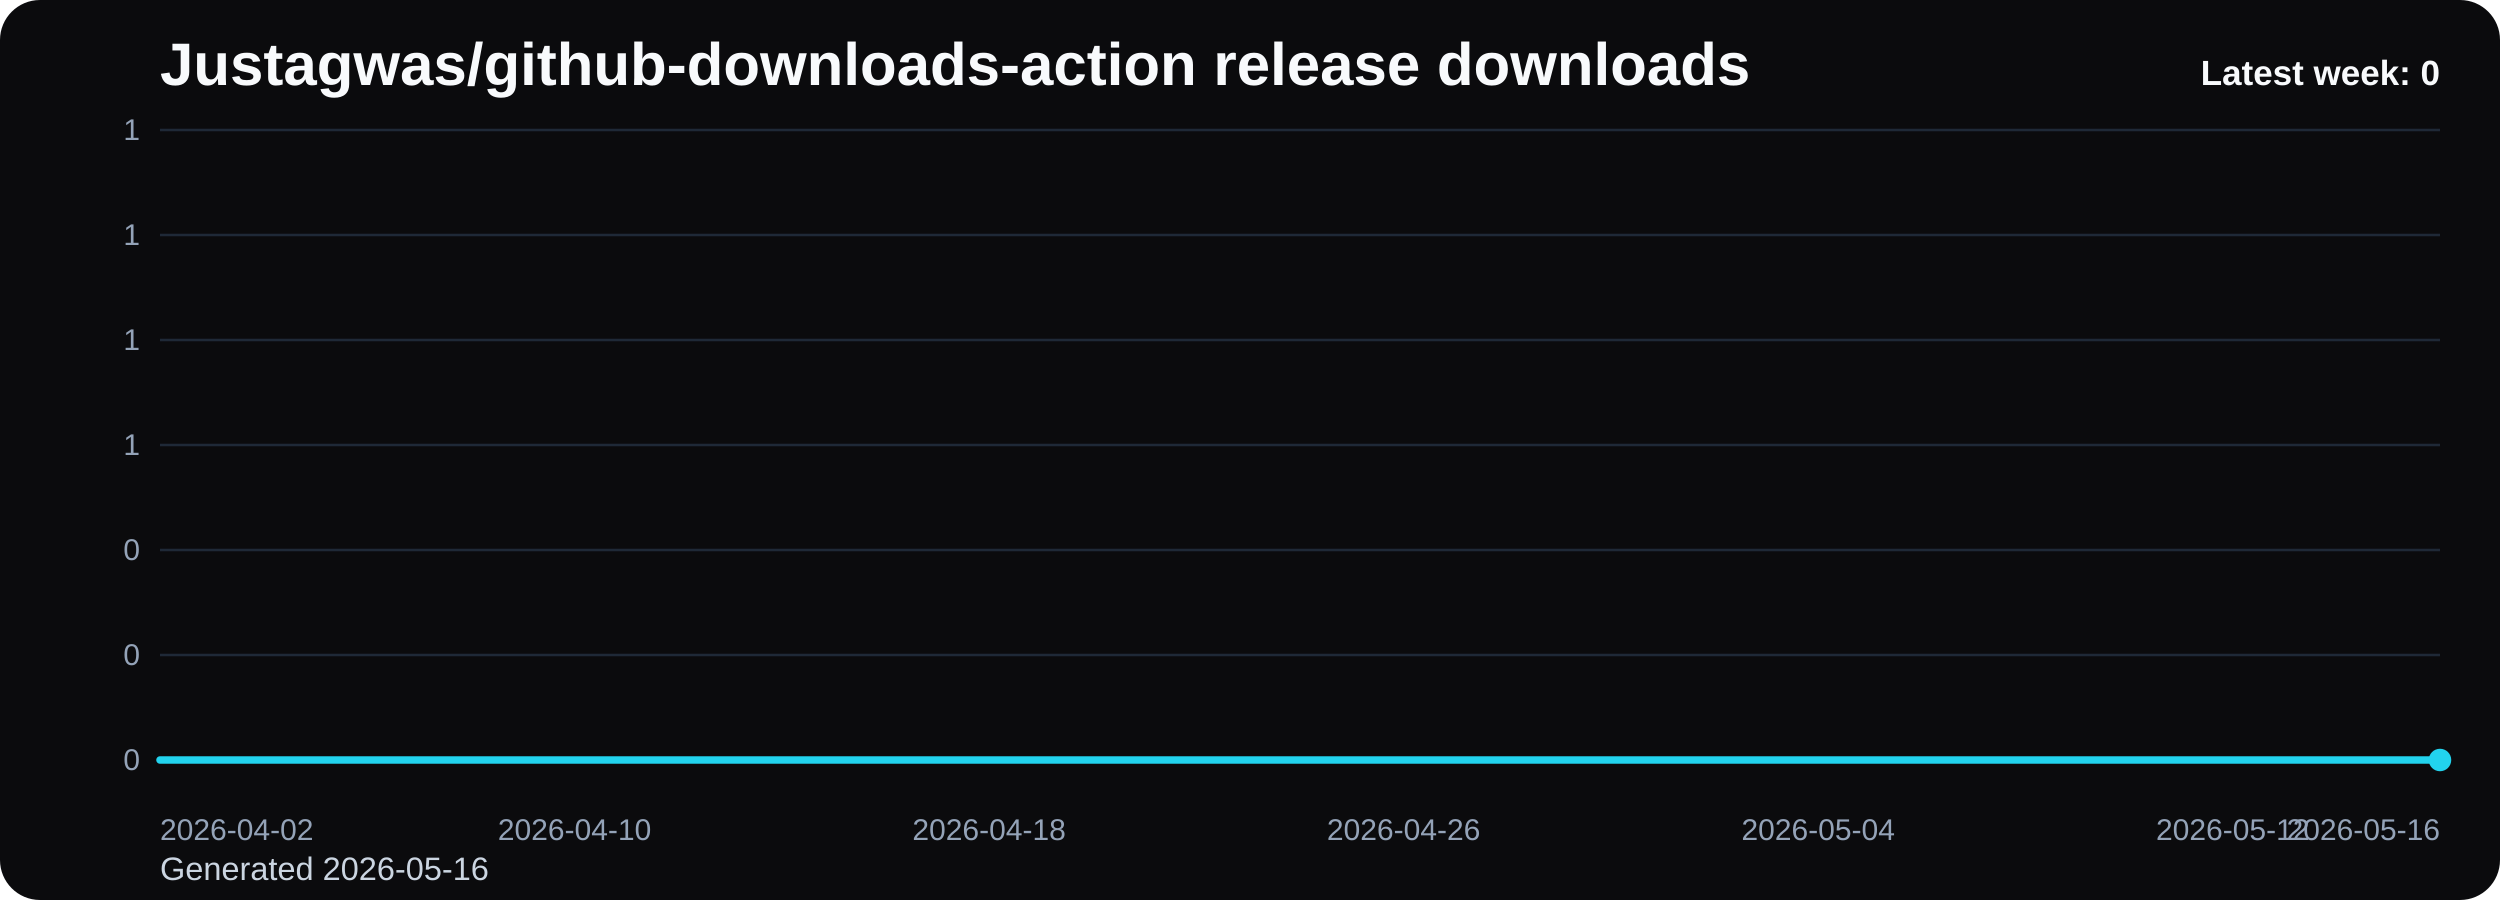
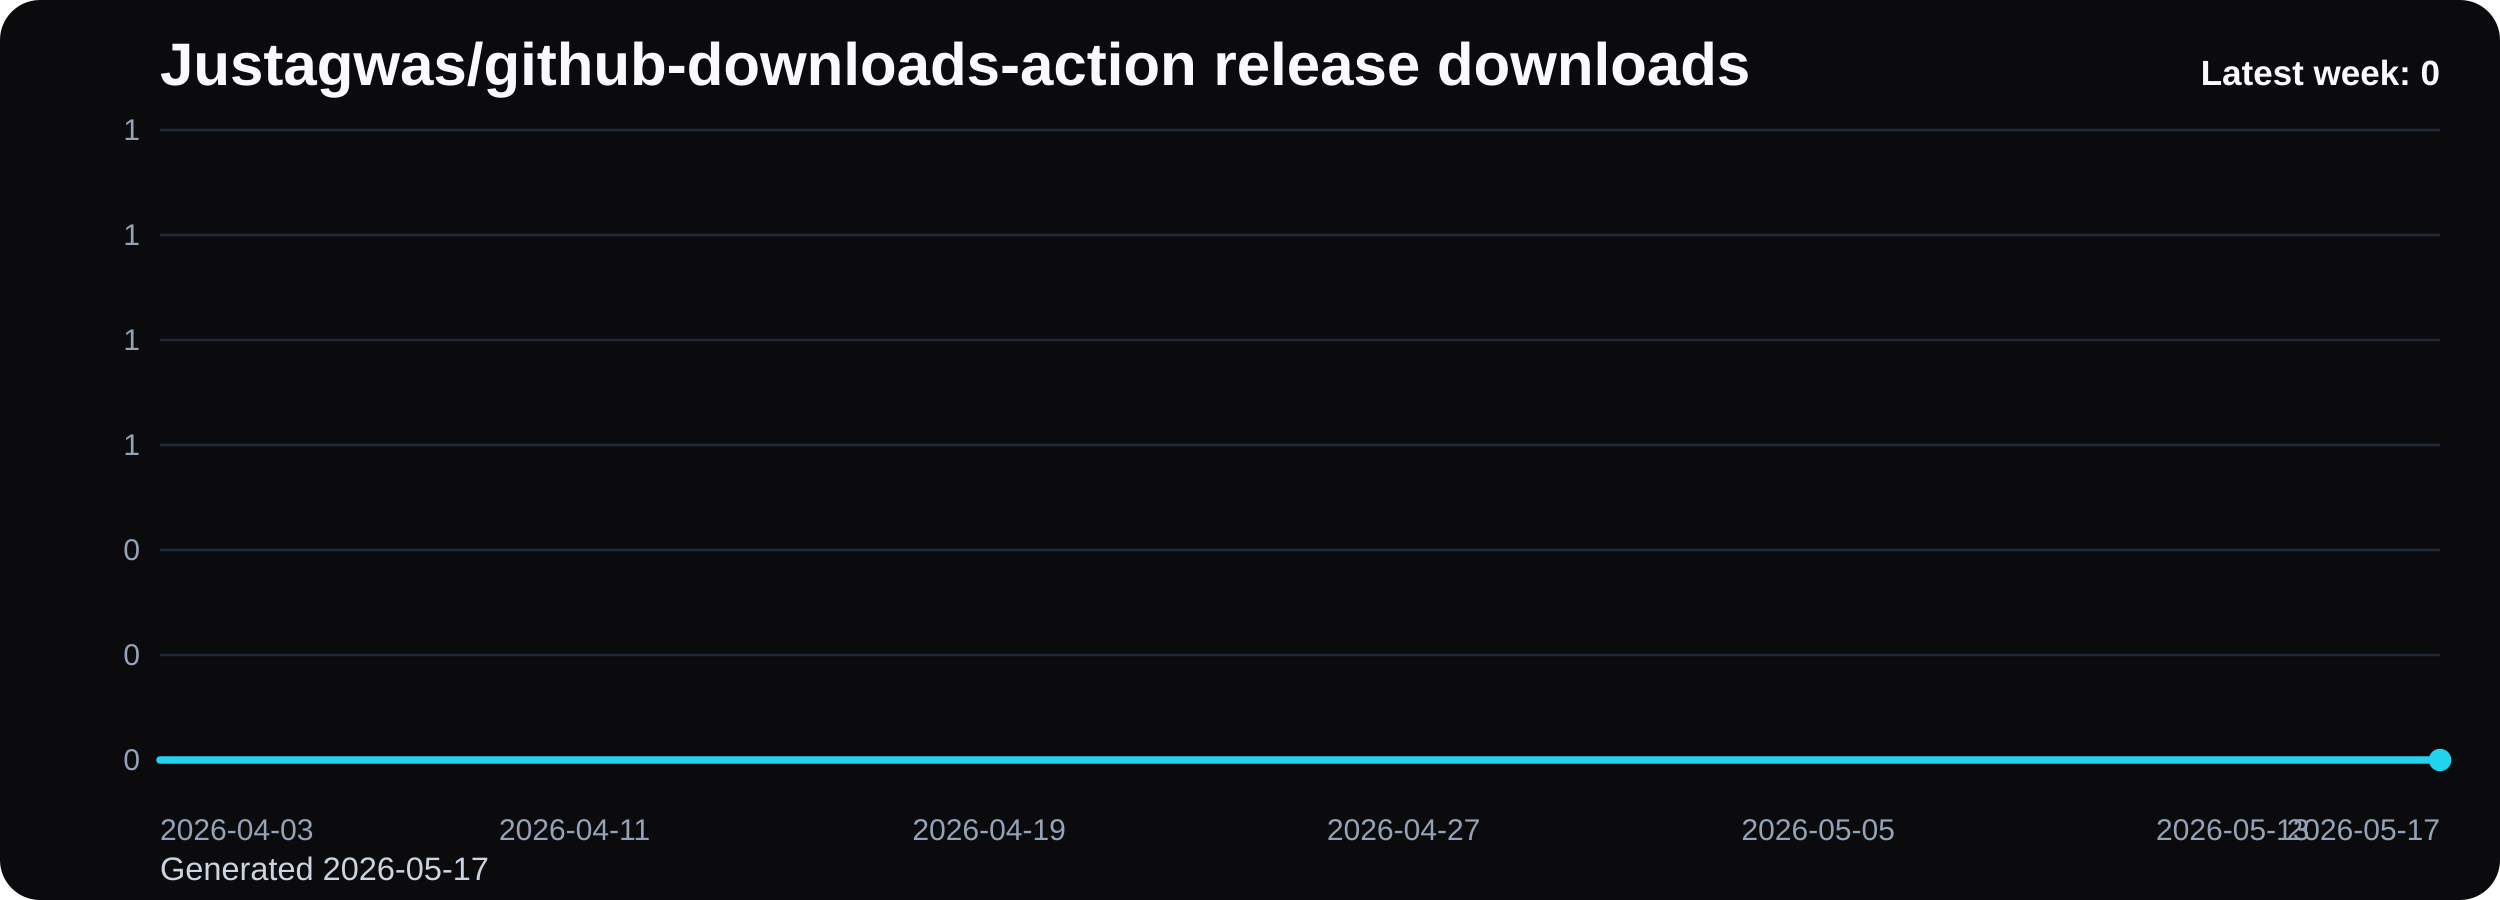
<svg xmlns="http://www.w3.org/2000/svg" viewBox="0 0 1000 360" role="img" aria-label="Justagwas/github-downloads-action release downloads chart">
  <defs>
    <linearGradient id="fill-weekly-black" x1="0" y1="0" x2="0" y2="1">
      <stop offset="0%" stop-color="#22d3ee" stop-opacity="0.32" />
      <stop offset="100%" stop-color="#22d3ee" stop-opacity="0.05" />
    </linearGradient>
    <style>
      .bg { fill: #0b0b0d; }
      .title { font: 700 24px Arial, sans-serif; fill: #f8fafc; }
      .sub { font: 400 13px Arial, sans-serif; fill: #cbd5e1; }
      .grid { stroke: #1f2937; stroke-width: 1; }
      .axis { font: 400 12px Arial, sans-serif; fill: #94a3b8; }
      .line { fill: none; stroke: #22d3ee; stroke-width: 3; stroke-linecap: round; stroke-linejoin: round; }
      .dot { fill: #22d3ee; }
      .value { font: 600 11px Arial, sans-serif; fill: #cbd5e1; }
      .latest { font: 700 14px Arial, sans-serif; fill: #f8fafc; }
    </style>
  </defs>
  <rect class="bg" x="0" y="0" width="1000" height="360" rx="16" />
  <text class="title" x="64" y="34">Justagwas/github-downloads-action release downloads</text>
-   <text class="sub" x="64" y="352">Generated 2026-05-16</text>
+   <text class="sub" x="64" y="352">Generated 2026-05-17</text>
  <line x1="64" y1="52.00" x2="976" y2="52.00" class="grid" />
  <text x="56" y="56.00" text-anchor="end" class="axis">1</text>
  <line x1="64" y1="94.00" x2="976" y2="94.00" class="grid" />
  <text x="56" y="98.00" text-anchor="end" class="axis">1</text>
  <line x1="64" y1="136.00" x2="976" y2="136.00" class="grid" />
  <text x="56" y="140.00" text-anchor="end" class="axis">1</text>
  <line x1="64" y1="178.00" x2="976" y2="178.00" class="grid" />
  <text x="56" y="182.00" text-anchor="end" class="axis">1</text>
  <line x1="64" y1="220.00" x2="976" y2="220.00" class="grid" />
  <text x="56" y="224.00" text-anchor="end" class="axis">0</text>
  <line x1="64" y1="262.00" x2="976" y2="262.00" class="grid" />
  <text x="56" y="266.00" text-anchor="end" class="axis">0</text>
  <line x1="64" y1="304.00" x2="976" y2="304.00" class="grid" />
  <text x="56" y="308.00" text-anchor="end" class="axis">0</text>
  <path d="M 64.00 304 L 64.00 304.00 L 84.73 304.00 L 105.45 304.00 L 126.18 304.00 L 146.91 304.00 L 167.64 304.00 L 188.36 304.00 L 209.09 304.00 L 229.82 304.00 L 250.55 304.00 L 271.27 304.00 L 292.00 304.00 L 312.73 304.00 L 333.45 304.00 L 354.18 304.00 L 374.91 304.00 L 395.64 304.00 L 416.36 304.00 L 437.09 304.00 L 457.82 304.00 L 478.55 304.00 L 499.27 304.00 L 520.00 304.00 L 540.73 304.00 L 561.45 304.00 L 582.18 304.00 L 602.91 304.00 L 623.64 304.00 L 644.36 304.00 L 665.09 304.00 L 685.82 304.00 L 706.55 304.00 L 727.27 304.00 L 748.00 304.00 L 768.73 304.00 L 789.45 304.00 L 810.18 304.00 L 830.91 304.00 L 851.64 304.00 L 872.36 304.00 L 893.09 304.00 L 913.82 304.00 L 934.55 304.00 L 955.27 304.00 L 976.00 304.00 L 976.00 304 Z" fill="url(#fill-weekly-black)" />
  <polyline class="line" points="64.00,304.00 84.73,304.00 105.45,304.00 126.18,304.00 146.91,304.00 167.64,304.00 188.36,304.00 209.09,304.00 229.82,304.00 250.55,304.00 271.27,304.00 292.00,304.00 312.73,304.00 333.45,304.00 354.18,304.00 374.91,304.00 395.64,304.00 416.36,304.00 437.09,304.00 457.82,304.00 478.55,304.00 499.27,304.00 520.00,304.00 540.73,304.00 561.45,304.00 582.18,304.00 602.91,304.00 623.64,304.00 644.36,304.00 665.09,304.00 685.82,304.00 706.55,304.00 727.27,304.00 748.00,304.00 768.73,304.00 789.45,304.00 810.18,304.00 830.91,304.00 851.64,304.00 872.36,304.00 893.09,304.00 913.82,304.00 934.55,304.00 955.27,304.00 976.00,304.00" />
  <circle class="dot" cx="976.00" cy="304.00" r="4.5" />
-   <text class="axis" x="64.00" y="336" text-anchor="start">2026-04-02</text>
-   <text class="axis" x="229.82" y="336" text-anchor="middle">2026-04-10</text>
-   <text class="axis" x="395.64" y="336" text-anchor="middle">2026-04-18</text>
-   <text class="axis" x="561.45" y="336" text-anchor="middle">2026-04-26</text>
-   <text class="axis" x="727.27" y="336" text-anchor="middle">2026-05-04</text>
-   <text class="axis" x="893.09" y="336" text-anchor="middle">2026-05-12</text>
-   <text class="axis" x="976.00" y="336" text-anchor="end">2026-05-16</text>
+   <text class="axis" x="64.00" y="336" text-anchor="start">2026-04-03</text>
+   <text class="axis" x="229.82" y="336" text-anchor="middle">2026-04-11</text>
+   <text class="axis" x="395.64" y="336" text-anchor="middle">2026-04-19</text>
+   <text class="axis" x="561.45" y="336" text-anchor="middle">2026-04-27</text>
+   <text class="axis" x="727.27" y="336" text-anchor="middle">2026-05-05</text>
+   <text class="axis" x="893.09" y="336" text-anchor="middle">2026-05-13</text>
+   <text class="axis" x="976.00" y="336" text-anchor="end">2026-05-17</text>
  <text class="latest" x="976" y="34" text-anchor="end">Latest week: 0</text>
</svg>
